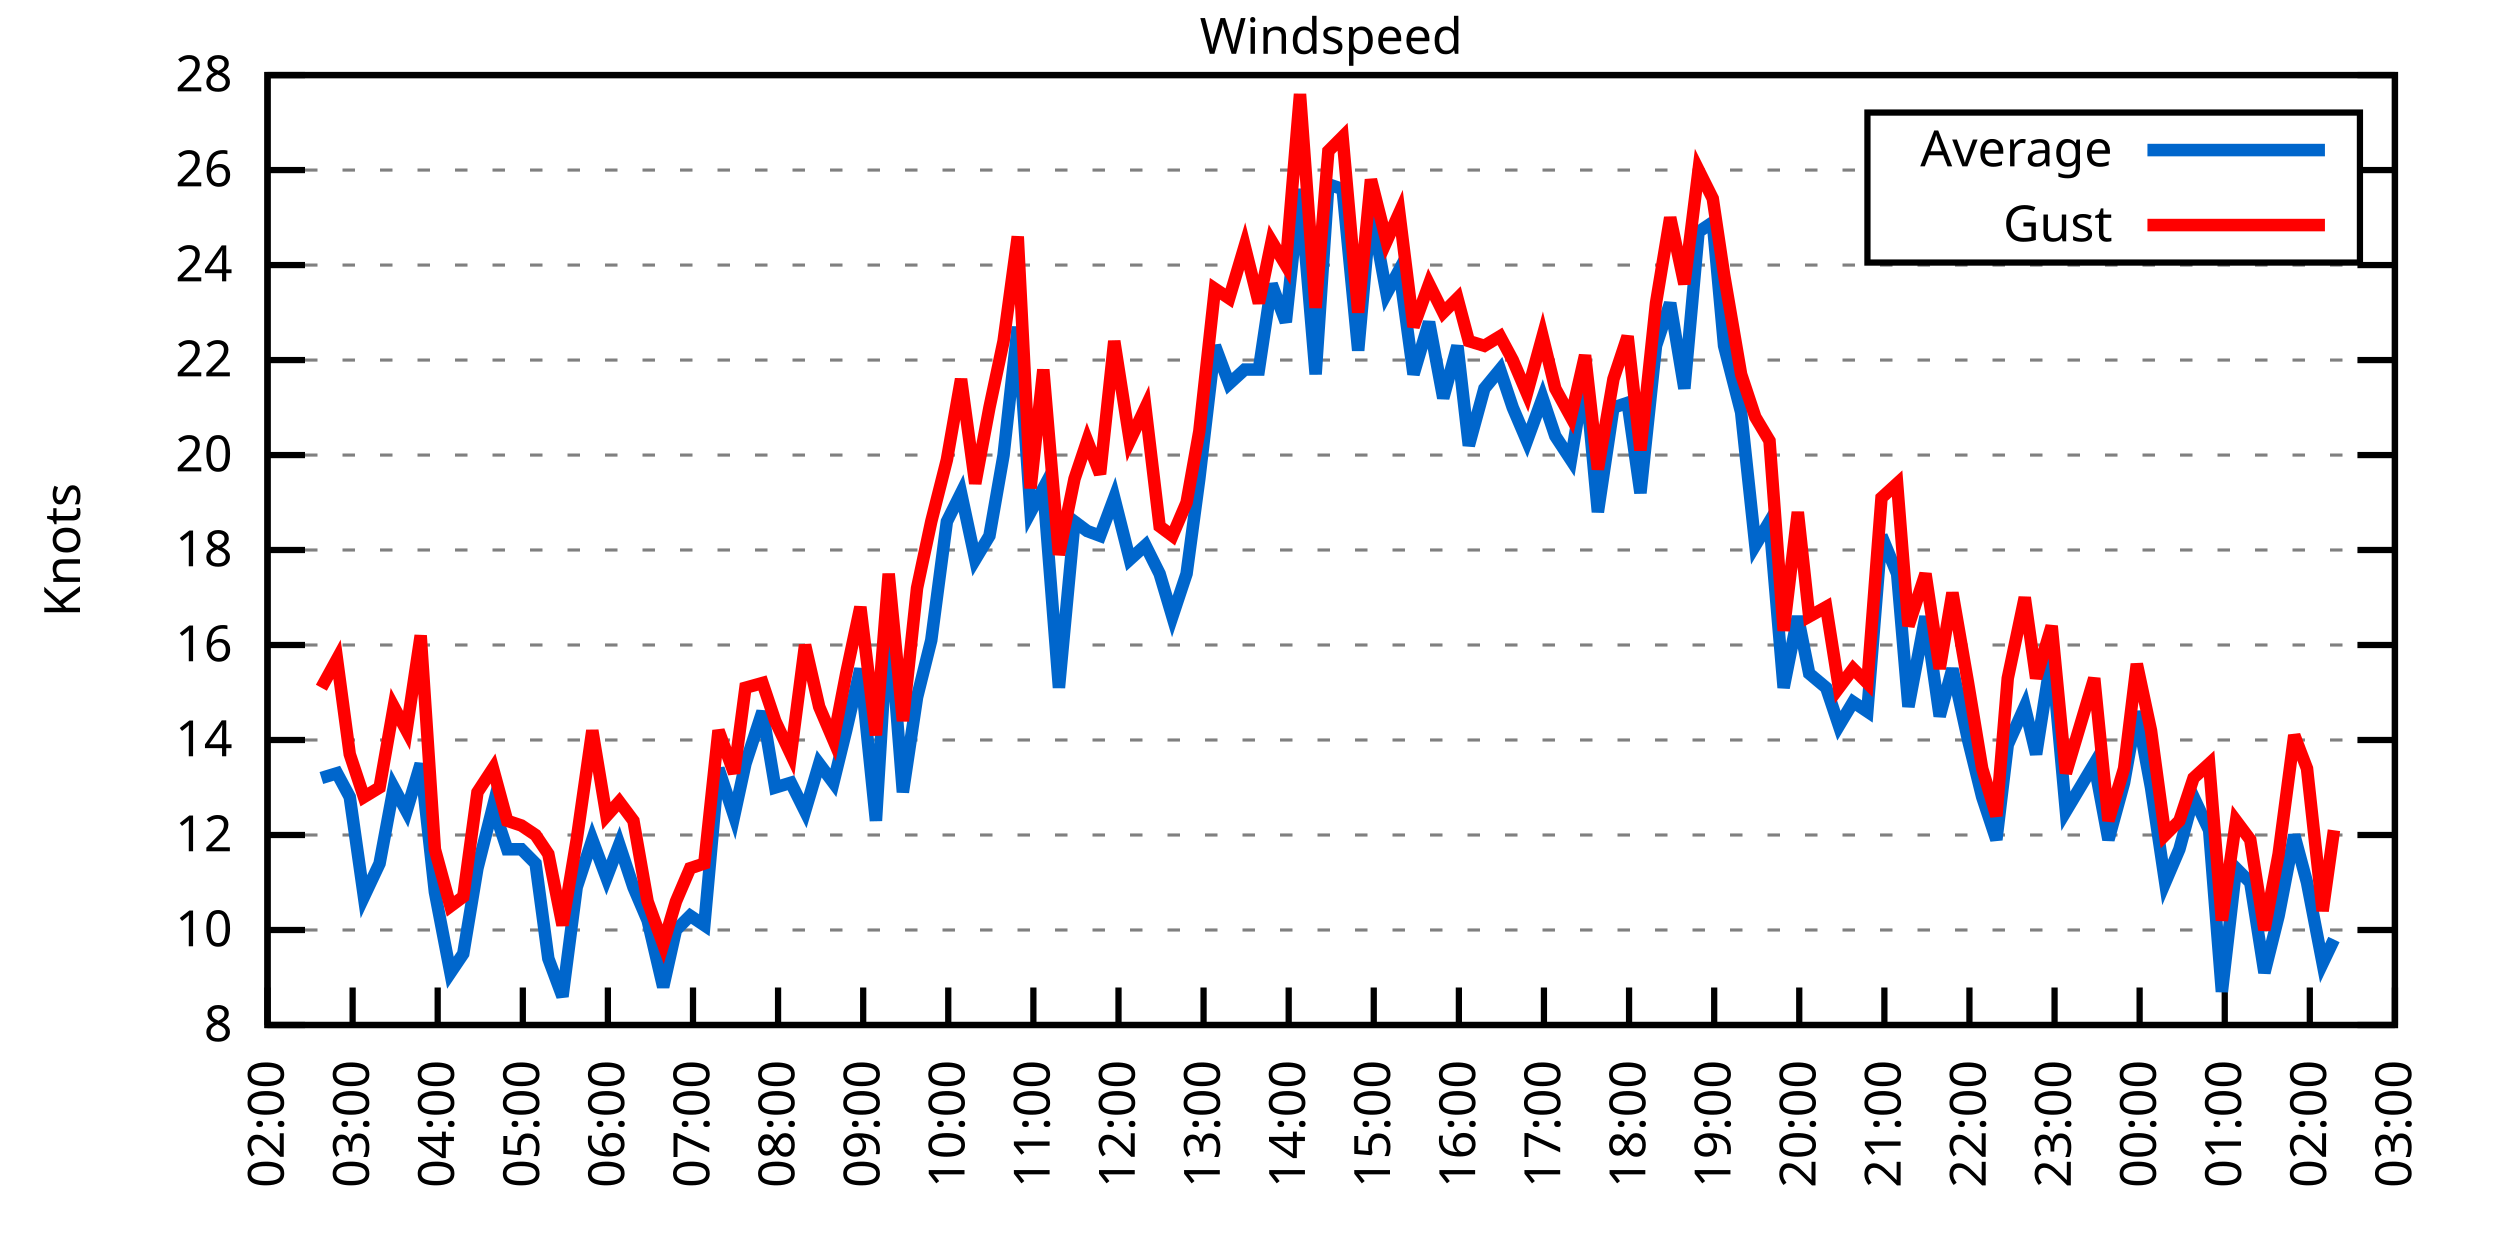
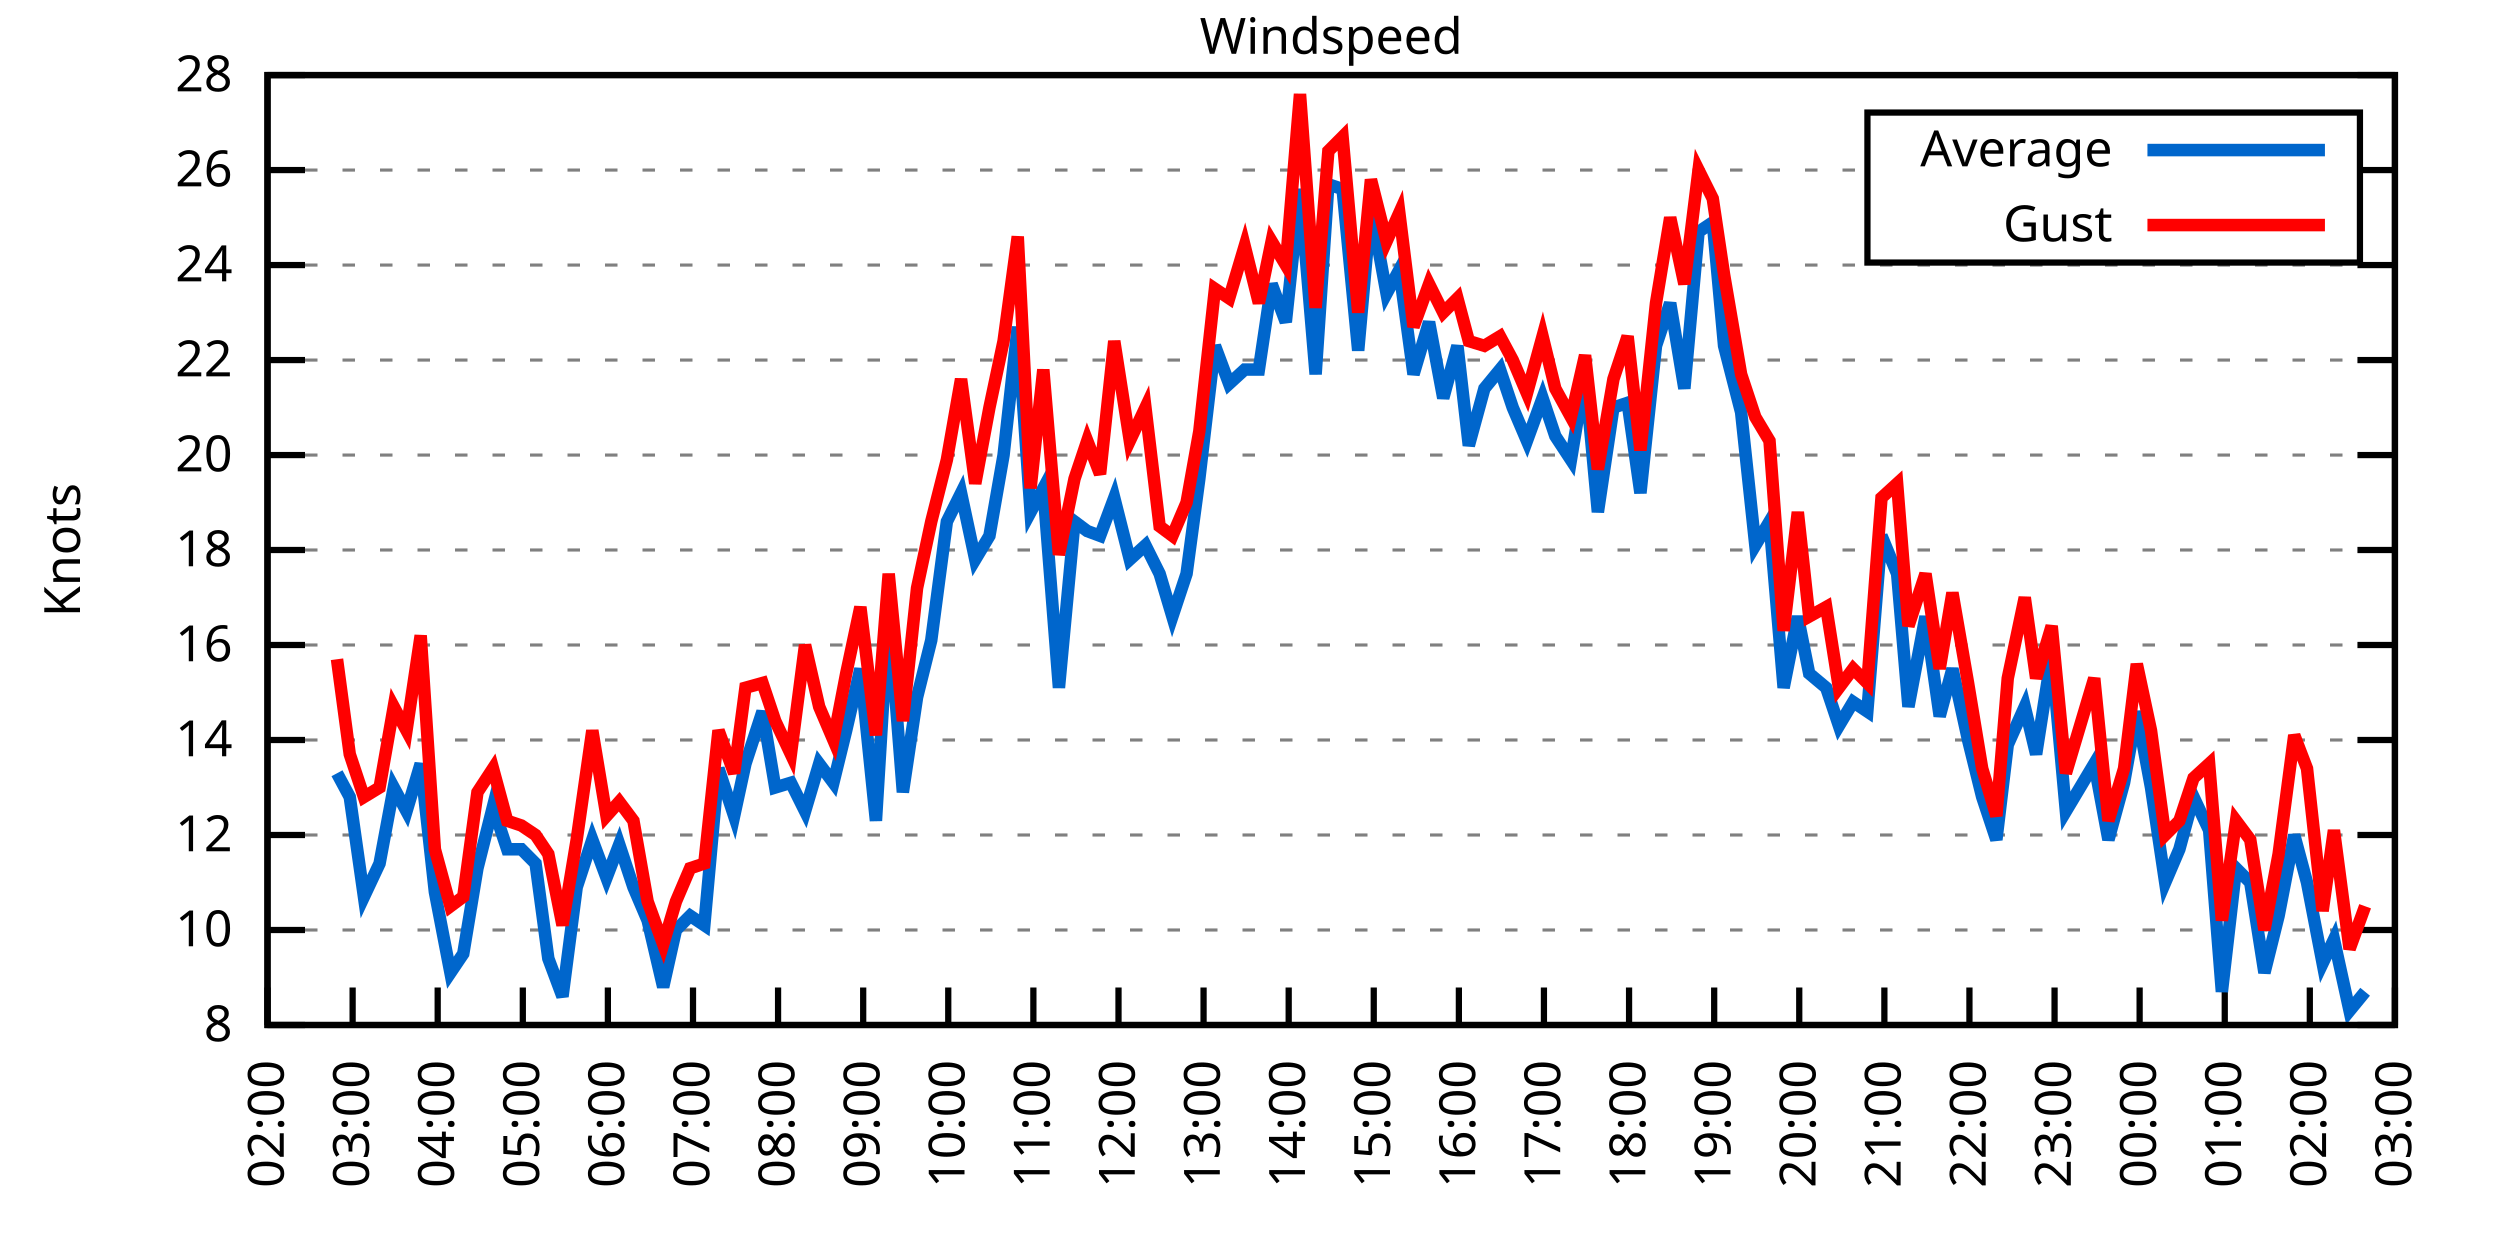
<svg xmlns="http://www.w3.org/2000/svg" xmlns:xlink="http://www.w3.org/1999/xlink" width="400" height="200" viewBox="0 0 400 200">
  <g id="gnuplot_canvas">
    <rect x="0" y="0" width="400" height="200" fill="none" />
    <defs>
      <circle id="gpDot" r="0.5" stroke-width="0.5" stroke="currentColor" />
      <path id="gpPt0" stroke-width="0.333" stroke="currentColor" d="M-1,0 h2 M0,-1 v2" />
      <path id="gpPt1" stroke-width="0.333" stroke="currentColor" d="M-1,-1 L1,1 M1,-1 L-1,1" />
      <path id="gpPt2" stroke-width="0.333" stroke="currentColor" d="M-1,0 L1,0 M0,-1 L0,1 M-1,-1 L1,1 M-1,1 L1,-1" />
      <rect id="gpPt3" stroke-width="0.333" stroke="currentColor" x="-1" y="-1" width="2" height="2" />
      <rect id="gpPt4" stroke-width="0.333" stroke="currentColor" fill="currentColor" x="-1" y="-1" width="2" height="2" />
      <circle id="gpPt5" stroke-width="0.333" stroke="currentColor" cx="0" cy="0" r="1" />
      <use xlink:href="#gpPt5" id="gpPt6" fill="currentColor" stroke="none" />
      <path id="gpPt7" stroke-width="0.333" stroke="currentColor" d="M0,-1.33 L-1.33,0.67 L1.33,0.67 z" />
      <use xlink:href="#gpPt7" id="gpPt8" fill="currentColor" stroke="none" />
      <use xlink:href="#gpPt7" id="gpPt9" stroke="currentColor" transform="rotate(180)" />
      <use xlink:href="#gpPt9" id="gpPt10" fill="currentColor" stroke="none" />
      <use xlink:href="#gpPt3" id="gpPt11" stroke="currentColor" transform="rotate(45)" />
      <use xlink:href="#gpPt11" id="gpPt12" fill="currentColor" stroke="none" />
      <path id="gpPt13" stroke-width="0.333" stroke="currentColor" d="M0,1.330 L1.265,0.411 L0.782,-1.067 L-0.782,-1.076 L-1.265,0.411 z" />
      <use xlink:href="#gpPt13" id="gpPt14" fill="currentColor" stroke="none" />
      <filter id="textbox" filterUnits="objectBoundingBox" x="0" y="0" height="1" width="1">
        <feFlood flood-color="white" flood-opacity="1" result="bgnd" />
        <feComposite in="SourceGraphic" in2="bgnd" operator="atop" />
      </filter>
      <filter id="greybox" filterUnits="objectBoundingBox" x="0" y="0" height="1" width="1">
        <feFlood flood-color="lightgrey" flood-opacity="1" result="grey" />
        <feComposite in="SourceGraphic" in2="grey" operator="atop" />
      </filter>
    </defs>
    <g fill="none" color="white" stroke="currentColor" stroke-width="1.00" stroke-linecap="butt" stroke-linejoin="miter">
</g>
    <g fill="none" color="black" stroke="currentColor" stroke-width="1.00" stroke-linecap="butt" stroke-linejoin="miter">
      <g stroke="none" shape-rendering="crispEdges">
        <polygon fill="rgb(255, 255, 255)" points="42.80,164.00 383.18,164.00 383.18,12.02 42.80,12.02 " />
      </g>
    </g>
    <g fill="none" color="black" stroke="currentColor" stroke-width="1.00" stroke-linecap="butt" stroke-linejoin="miter">
</g>
    <g fill="none" color="black" stroke="black" stroke-width="0.50" stroke-linecap="butt" stroke-linejoin="miter">
</g>
    <g fill="none" color="gray" stroke="currentColor" stroke-width="0.50" stroke-linecap="butt" stroke-linejoin="miter">
      <path stroke="gray" stroke-dasharray="2,4" class="gridline" d="M42.80,164.00 L383.19,164.00  " />
    </g>
    <g fill="none" color="gray" stroke="gray" stroke-width="1.00" stroke-linecap="butt" stroke-linejoin="miter">
</g>
    <g fill="none" color="black" stroke="currentColor" stroke-width="1.00" stroke-linecap="butt" stroke-linejoin="miter">
      <path stroke="black" d="M42.80,164.00 L48.80,164.00 M383.19,164.00 L377.19,164.00  " />
      <g transform="translate(37.20,166.60)" stroke="none" fill="black" font-family="Sans" font-size="8.00" text-anchor="end">
        <text>
          <tspan font-family="Sans"> 8</tspan>
        </text>
      </g>
    </g>
    <g fill="none" color="black" stroke="currentColor" stroke-width="1.00" stroke-linecap="butt" stroke-linejoin="miter">
</g>
    <g fill="none" color="black" stroke="black" stroke-width="0.50" stroke-linecap="butt" stroke-linejoin="miter">
</g>
    <g fill="none" color="gray" stroke="currentColor" stroke-width="0.50" stroke-linecap="butt" stroke-linejoin="miter">
      <path stroke="gray" stroke-dasharray="2,4" class="gridline" d="M42.80,148.80 L383.19,148.80  " />
    </g>
    <g fill="none" color="gray" stroke="gray" stroke-width="1.00" stroke-linecap="butt" stroke-linejoin="miter">
</g>
    <g fill="none" color="black" stroke="currentColor" stroke-width="1.00" stroke-linecap="butt" stroke-linejoin="miter">
      <path stroke="black" d="M42.80,148.80 L48.80,148.80 M383.19,148.80 L377.19,148.80  " />
      <g transform="translate(37.20,151.40)" stroke="none" fill="black" font-family="Sans" font-size="8.00" text-anchor="end">
        <text>
          <tspan font-family="Sans"> 10</tspan>
        </text>
      </g>
    </g>
    <g fill="none" color="black" stroke="currentColor" stroke-width="1.00" stroke-linecap="butt" stroke-linejoin="miter">
</g>
    <g fill="none" color="black" stroke="black" stroke-width="0.50" stroke-linecap="butt" stroke-linejoin="miter">
</g>
    <g fill="none" color="gray" stroke="currentColor" stroke-width="0.50" stroke-linecap="butt" stroke-linejoin="miter">
      <path stroke="gray" stroke-dasharray="2,4" class="gridline" d="M42.80,133.60 L383.19,133.60  " />
    </g>
    <g fill="none" color="gray" stroke="gray" stroke-width="1.00" stroke-linecap="butt" stroke-linejoin="miter">
</g>
    <g fill="none" color="black" stroke="currentColor" stroke-width="1.00" stroke-linecap="butt" stroke-linejoin="miter">
      <path stroke="black" d="M42.80,133.60 L48.80,133.60 M383.19,133.60 L377.19,133.60  " />
      <g transform="translate(37.20,136.20)" stroke="none" fill="black" font-family="Sans" font-size="8.00" text-anchor="end">
        <text>
          <tspan font-family="Sans"> 12</tspan>
        </text>
      </g>
    </g>
    <g fill="none" color="black" stroke="currentColor" stroke-width="1.00" stroke-linecap="butt" stroke-linejoin="miter">
</g>
    <g fill="none" color="black" stroke="black" stroke-width="0.50" stroke-linecap="butt" stroke-linejoin="miter">
</g>
    <g fill="none" color="gray" stroke="currentColor" stroke-width="0.50" stroke-linecap="butt" stroke-linejoin="miter">
      <path stroke="gray" stroke-dasharray="2,4" class="gridline" d="M42.80,118.40 L383.19,118.40  " />
    </g>
    <g fill="none" color="gray" stroke="gray" stroke-width="1.00" stroke-linecap="butt" stroke-linejoin="miter">
</g>
    <g fill="none" color="black" stroke="currentColor" stroke-width="1.00" stroke-linecap="butt" stroke-linejoin="miter">
      <path stroke="black" d="M42.80,118.40 L48.80,118.40 M383.19,118.40 L377.19,118.40  " />
      <g transform="translate(37.20,121.00)" stroke="none" fill="black" font-family="Sans" font-size="8.00" text-anchor="end">
        <text>
          <tspan font-family="Sans"> 14</tspan>
        </text>
      </g>
    </g>
    <g fill="none" color="black" stroke="currentColor" stroke-width="1.00" stroke-linecap="butt" stroke-linejoin="miter">
</g>
    <g fill="none" color="black" stroke="black" stroke-width="0.50" stroke-linecap="butt" stroke-linejoin="miter">
</g>
    <g fill="none" color="gray" stroke="currentColor" stroke-width="0.50" stroke-linecap="butt" stroke-linejoin="miter">
      <path stroke="gray" stroke-dasharray="2,4" class="gridline" d="M42.80,103.20 L383.19,103.20  " />
    </g>
    <g fill="none" color="gray" stroke="gray" stroke-width="1.00" stroke-linecap="butt" stroke-linejoin="miter">
</g>
    <g fill="none" color="black" stroke="currentColor" stroke-width="1.00" stroke-linecap="butt" stroke-linejoin="miter">
      <path stroke="black" d="M42.80,103.20 L48.80,103.20 M383.19,103.20 L377.19,103.20  " />
      <g transform="translate(37.20,105.80)" stroke="none" fill="black" font-family="Sans" font-size="8.00" text-anchor="end">
        <text>
          <tspan font-family="Sans"> 16</tspan>
        </text>
      </g>
    </g>
    <g fill="none" color="black" stroke="currentColor" stroke-width="1.00" stroke-linecap="butt" stroke-linejoin="miter">
</g>
    <g fill="none" color="black" stroke="black" stroke-width="0.50" stroke-linecap="butt" stroke-linejoin="miter">
</g>
    <g fill="none" color="gray" stroke="currentColor" stroke-width="0.50" stroke-linecap="butt" stroke-linejoin="miter">
      <path stroke="gray" stroke-dasharray="2,4" class="gridline" d="M42.80,88.00 L383.19,88.00  " />
    </g>
    <g fill="none" color="gray" stroke="gray" stroke-width="1.00" stroke-linecap="butt" stroke-linejoin="miter">
</g>
    <g fill="none" color="black" stroke="currentColor" stroke-width="1.00" stroke-linecap="butt" stroke-linejoin="miter">
      <path stroke="black" d="M42.80,88.00 L48.80,88.00 M383.19,88.00 L377.19,88.00  " />
      <g transform="translate(37.20,90.60)" stroke="none" fill="black" font-family="Sans" font-size="8.00" text-anchor="end">
        <text>
          <tspan font-family="Sans"> 18</tspan>
        </text>
      </g>
    </g>
    <g fill="none" color="black" stroke="currentColor" stroke-width="1.00" stroke-linecap="butt" stroke-linejoin="miter">
</g>
    <g fill="none" color="black" stroke="black" stroke-width="0.50" stroke-linecap="butt" stroke-linejoin="miter">
</g>
    <g fill="none" color="gray" stroke="currentColor" stroke-width="0.50" stroke-linecap="butt" stroke-linejoin="miter">
      <path stroke="gray" stroke-dasharray="2,4" class="gridline" d="M42.80,72.81 L383.19,72.81  " />
    </g>
    <g fill="none" color="gray" stroke="gray" stroke-width="1.00" stroke-linecap="butt" stroke-linejoin="miter">
</g>
    <g fill="none" color="black" stroke="currentColor" stroke-width="1.00" stroke-linecap="butt" stroke-linejoin="miter">
      <path stroke="black" d="M42.80,72.81 L48.80,72.81 M383.19,72.81 L377.19,72.81  " />
      <g transform="translate(37.20,75.41)" stroke="none" fill="black" font-family="Sans" font-size="8.00" text-anchor="end">
        <text>
          <tspan font-family="Sans"> 20</tspan>
        </text>
      </g>
    </g>
    <g fill="none" color="black" stroke="currentColor" stroke-width="1.00" stroke-linecap="butt" stroke-linejoin="miter">
</g>
    <g fill="none" color="black" stroke="black" stroke-width="0.50" stroke-linecap="butt" stroke-linejoin="miter">
</g>
    <g fill="none" color="gray" stroke="currentColor" stroke-width="0.50" stroke-linecap="butt" stroke-linejoin="miter">
      <path stroke="gray" stroke-dasharray="2,4" class="gridline" d="M42.80,57.61 L383.19,57.61  " />
    </g>
    <g fill="none" color="gray" stroke="gray" stroke-width="1.00" stroke-linecap="butt" stroke-linejoin="miter">
</g>
    <g fill="none" color="black" stroke="currentColor" stroke-width="1.00" stroke-linecap="butt" stroke-linejoin="miter">
      <path stroke="black" d="M42.80,57.61 L48.80,57.61 M383.19,57.61 L377.19,57.61  " />
      <g transform="translate(37.20,60.21)" stroke="none" fill="black" font-family="Sans" font-size="8.00" text-anchor="end">
        <text>
          <tspan font-family="Sans"> 22</tspan>
        </text>
      </g>
    </g>
    <g fill="none" color="black" stroke="currentColor" stroke-width="1.00" stroke-linecap="butt" stroke-linejoin="miter">
</g>
    <g fill="none" color="black" stroke="black" stroke-width="0.50" stroke-linecap="butt" stroke-linejoin="miter">
</g>
    <g fill="none" color="gray" stroke="currentColor" stroke-width="0.50" stroke-linecap="butt" stroke-linejoin="miter">
      <path stroke="gray" stroke-dasharray="2,4" class="gridline" d="M42.80,42.41 L383.19,42.41  " />
    </g>
    <g fill="none" color="gray" stroke="gray" stroke-width="1.00" stroke-linecap="butt" stroke-linejoin="miter">
</g>
    <g fill="none" color="black" stroke="currentColor" stroke-width="1.00" stroke-linecap="butt" stroke-linejoin="miter">
      <path stroke="black" d="M42.80,42.41 L48.80,42.41 M383.19,42.41 L377.19,42.41  " />
      <g transform="translate(37.20,45.01)" stroke="none" fill="black" font-family="Sans" font-size="8.00" text-anchor="end">
        <text>
          <tspan font-family="Sans"> 24</tspan>
        </text>
      </g>
    </g>
    <g fill="none" color="black" stroke="currentColor" stroke-width="1.00" stroke-linecap="butt" stroke-linejoin="miter">
</g>
    <g fill="none" color="black" stroke="black" stroke-width="0.50" stroke-linecap="butt" stroke-linejoin="miter">
</g>
    <g fill="none" color="gray" stroke="currentColor" stroke-width="0.50" stroke-linecap="butt" stroke-linejoin="miter">
      <path stroke="gray" stroke-dasharray="2,4" class="gridline" d="M42.80,27.21 L298.79,27.21 M377.59,27.21 L383.19,27.21  " />
    </g>
    <g fill="none" color="gray" stroke="gray" stroke-width="1.00" stroke-linecap="butt" stroke-linejoin="miter">
</g>
    <g fill="none" color="black" stroke="currentColor" stroke-width="1.00" stroke-linecap="butt" stroke-linejoin="miter">
      <path stroke="black" d="M42.80,27.21 L48.80,27.21 M383.19,27.21 L377.19,27.21  " />
      <g transform="translate(37.20,29.81)" stroke="none" fill="black" font-family="Sans" font-size="8.00" text-anchor="end">
        <text>
          <tspan font-family="Sans"> 26</tspan>
        </text>
      </g>
    </g>
    <g fill="none" color="black" stroke="currentColor" stroke-width="1.00" stroke-linecap="butt" stroke-linejoin="miter">
</g>
    <g fill="none" color="black" stroke="black" stroke-width="0.50" stroke-linecap="butt" stroke-linejoin="miter">
</g>
    <g fill="none" color="gray" stroke="currentColor" stroke-width="0.50" stroke-linecap="butt" stroke-linejoin="miter">
      <path stroke="gray" stroke-dasharray="2,4" class="gridline" d="M42.80,12.01 L383.19,12.01  " />
    </g>
    <g fill="none" color="gray" stroke="gray" stroke-width="1.00" stroke-linecap="butt" stroke-linejoin="miter">
</g>
    <g fill="none" color="black" stroke="currentColor" stroke-width="1.00" stroke-linecap="butt" stroke-linejoin="miter">
      <path stroke="black" d="M42.80,12.01 L48.80,12.01 M383.19,12.01 L377.19,12.01  " />
      <g transform="translate(37.20,14.61)" stroke="none" fill="black" font-family="Sans" font-size="8.00" text-anchor="end">
        <text>
          <tspan font-family="Sans"> 28</tspan>
        </text>
      </g>
    </g>
    <g fill="none" color="black" stroke="currentColor" stroke-width="1.00" stroke-linecap="butt" stroke-linejoin="miter">
      <path stroke="black" d="M42.80,164.00 L42.80,158.00  " />
      <g transform="translate(45.40,169.60) rotate(270.00)" stroke="none" fill="black" font-family="Sans" font-size="8.00" text-anchor="end">
        <text>
          <tspan font-family="Sans">02:00</tspan>
        </text>
      </g>
    </g>
    <g fill="none" color="black" stroke="currentColor" stroke-width="1.00" stroke-linecap="butt" stroke-linejoin="miter">
      <path stroke="black" d="M56.42,164.00 L56.42,158.00  " />
      <g transform="translate(59.02,169.60) rotate(270.00)" stroke="none" fill="black" font-family="Sans" font-size="8.00" text-anchor="end">
        <text>
          <tspan font-family="Sans">03:00</tspan>
        </text>
      </g>
    </g>
    <g fill="none" color="black" stroke="currentColor" stroke-width="1.00" stroke-linecap="butt" stroke-linejoin="miter">
      <path stroke="black" d="M70.03,164.00 L70.03,158.00  " />
      <g transform="translate(72.63,169.60) rotate(270.00)" stroke="none" fill="black" font-family="Sans" font-size="8.00" text-anchor="end">
        <text>
          <tspan font-family="Sans">04:00</tspan>
        </text>
      </g>
    </g>
    <g fill="none" color="black" stroke="currentColor" stroke-width="1.00" stroke-linecap="butt" stroke-linejoin="miter">
      <path stroke="black" d="M83.65,164.00 L83.65,158.00  " />
      <g transform="translate(86.25,169.60) rotate(270.00)" stroke="none" fill="black" font-family="Sans" font-size="8.00" text-anchor="end">
        <text>
          <tspan font-family="Sans">05:00</tspan>
        </text>
      </g>
    </g>
    <g fill="none" color="black" stroke="currentColor" stroke-width="1.00" stroke-linecap="butt" stroke-linejoin="miter">
      <path stroke="black" d="M97.26,164.00 L97.26,158.00  " />
      <g transform="translate(99.86,169.60) rotate(270.00)" stroke="none" fill="black" font-family="Sans" font-size="8.00" text-anchor="end">
        <text>
          <tspan font-family="Sans">06:00</tspan>
        </text>
      </g>
    </g>
    <g fill="none" color="black" stroke="currentColor" stroke-width="1.00" stroke-linecap="butt" stroke-linejoin="miter">
      <path stroke="black" d="M110.88,164.00 L110.88,158.00  " />
      <g transform="translate(113.48,169.60) rotate(270.00)" stroke="none" fill="black" font-family="Sans" font-size="8.00" text-anchor="end">
        <text>
          <tspan font-family="Sans">07:00</tspan>
        </text>
      </g>
    </g>
    <g fill="none" color="black" stroke="currentColor" stroke-width="1.00" stroke-linecap="butt" stroke-linejoin="miter">
      <path stroke="black" d="M124.49,164.00 L124.49,158.00  " />
      <g transform="translate(127.09,169.60) rotate(270.00)" stroke="none" fill="black" font-family="Sans" font-size="8.00" text-anchor="end">
        <text>
          <tspan font-family="Sans">08:00</tspan>
        </text>
      </g>
    </g>
    <g fill="none" color="black" stroke="currentColor" stroke-width="1.00" stroke-linecap="butt" stroke-linejoin="miter">
      <path stroke="black" d="M138.11,164.00 L138.11,158.00  " />
      <g transform="translate(140.71,169.60) rotate(270.00)" stroke="none" fill="black" font-family="Sans" font-size="8.00" text-anchor="end">
        <text>
          <tspan font-family="Sans">09:00</tspan>
        </text>
      </g>
    </g>
    <g fill="none" color="black" stroke="currentColor" stroke-width="1.00" stroke-linecap="butt" stroke-linejoin="miter">
      <path stroke="black" d="M151.72,164.00 L151.72,158.00  " />
      <g transform="translate(154.32,169.60) rotate(270.00)" stroke="none" fill="black" font-family="Sans" font-size="8.00" text-anchor="end">
        <text>
          <tspan font-family="Sans">10:00</tspan>
        </text>
      </g>
    </g>
    <g fill="none" color="black" stroke="currentColor" stroke-width="1.00" stroke-linecap="butt" stroke-linejoin="miter">
      <path stroke="black" d="M165.34,164.00 L165.34,158.00  " />
      <g transform="translate(167.94,169.60) rotate(270.00)" stroke="none" fill="black" font-family="Sans" font-size="8.00" text-anchor="end">
        <text>
          <tspan font-family="Sans">11:00</tspan>
        </text>
      </g>
    </g>
    <g fill="none" color="black" stroke="currentColor" stroke-width="1.00" stroke-linecap="butt" stroke-linejoin="miter">
      <path stroke="black" d="M178.96,164.00 L178.96,158.00  " />
      <g transform="translate(181.56,169.60) rotate(270.00)" stroke="none" fill="black" font-family="Sans" font-size="8.00" text-anchor="end">
        <text>
          <tspan font-family="Sans">12:00</tspan>
        </text>
      </g>
    </g>
    <g fill="none" color="black" stroke="currentColor" stroke-width="1.00" stroke-linecap="butt" stroke-linejoin="miter">
      <path stroke="black" d="M192.57,164.00 L192.57,158.00  " />
      <g transform="translate(195.17,169.60) rotate(270.00)" stroke="none" fill="black" font-family="Sans" font-size="8.00" text-anchor="end">
        <text>
          <tspan font-family="Sans">13:00</tspan>
        </text>
      </g>
    </g>
    <g fill="none" color="black" stroke="currentColor" stroke-width="1.00" stroke-linecap="butt" stroke-linejoin="miter">
      <path stroke="black" d="M206.19,164.00 L206.19,158.00  " />
      <g transform="translate(208.79,169.60) rotate(270.00)" stroke="none" fill="black" font-family="Sans" font-size="8.00" text-anchor="end">
        <text>
          <tspan font-family="Sans">14:00</tspan>
        </text>
      </g>
    </g>
    <g fill="none" color="black" stroke="currentColor" stroke-width="1.00" stroke-linecap="butt" stroke-linejoin="miter">
      <path stroke="black" d="M219.80,164.00 L219.80,158.00  " />
      <g transform="translate(222.40,169.60) rotate(270.00)" stroke="none" fill="black" font-family="Sans" font-size="8.00" text-anchor="end">
        <text>
          <tspan font-family="Sans">15:00</tspan>
        </text>
      </g>
    </g>
    <g fill="none" color="black" stroke="currentColor" stroke-width="1.00" stroke-linecap="butt" stroke-linejoin="miter">
      <path stroke="black" d="M233.42,164.00 L233.42,158.00  " />
      <g transform="translate(236.02,169.60) rotate(270.00)" stroke="none" fill="black" font-family="Sans" font-size="8.00" text-anchor="end">
        <text>
          <tspan font-family="Sans">16:00</tspan>
        </text>
      </g>
    </g>
    <g fill="none" color="black" stroke="currentColor" stroke-width="1.00" stroke-linecap="butt" stroke-linejoin="miter">
      <path stroke="black" d="M247.03,164.00 L247.03,158.00  " />
      <g transform="translate(249.63,169.60) rotate(270.00)" stroke="none" fill="black" font-family="Sans" font-size="8.00" text-anchor="end">
        <text>
          <tspan font-family="Sans">17:00</tspan>
        </text>
      </g>
    </g>
    <g fill="none" color="black" stroke="currentColor" stroke-width="1.00" stroke-linecap="butt" stroke-linejoin="miter">
      <path stroke="black" d="M260.65,164.00 L260.65,158.00  " />
      <g transform="translate(263.25,169.60) rotate(270.00)" stroke="none" fill="black" font-family="Sans" font-size="8.00" text-anchor="end">
        <text>
          <tspan font-family="Sans">18:00</tspan>
        </text>
      </g>
    </g>
    <g fill="none" color="black" stroke="currentColor" stroke-width="1.00" stroke-linecap="butt" stroke-linejoin="miter">
      <path stroke="black" d="M274.27,164.00 L274.27,158.00  " />
      <g transform="translate(276.87,169.60) rotate(270.00)" stroke="none" fill="black" font-family="Sans" font-size="8.00" text-anchor="end">
        <text>
          <tspan font-family="Sans">19:00</tspan>
        </text>
      </g>
    </g>
    <g fill="none" color="black" stroke="currentColor" stroke-width="1.00" stroke-linecap="butt" stroke-linejoin="miter">
      <path stroke="black" d="M287.88,164.00 L287.88,158.00  " />
      <g transform="translate(290.48,169.60) rotate(270.00)" stroke="none" fill="black" font-family="Sans" font-size="8.00" text-anchor="end">
        <text>
          <tspan font-family="Sans">20:00</tspan>
        </text>
      </g>
    </g>
    <g fill="none" color="black" stroke="currentColor" stroke-width="1.00" stroke-linecap="butt" stroke-linejoin="miter">
      <path stroke="black" d="M301.50,164.00 L301.50,158.00  " />
      <g transform="translate(304.10,169.60) rotate(270.00)" stroke="none" fill="black" font-family="Sans" font-size="8.00" text-anchor="end">
        <text>
          <tspan font-family="Sans">21:00</tspan>
        </text>
      </g>
    </g>
    <g fill="none" color="black" stroke="currentColor" stroke-width="1.00" stroke-linecap="butt" stroke-linejoin="miter">
      <path stroke="black" d="M315.11,164.00 L315.11,158.00  " />
      <g transform="translate(317.71,169.60) rotate(270.00)" stroke="none" fill="black" font-family="Sans" font-size="8.00" text-anchor="end">
        <text>
          <tspan font-family="Sans">22:00</tspan>
        </text>
      </g>
    </g>
    <g fill="none" color="black" stroke="currentColor" stroke-width="1.00" stroke-linecap="butt" stroke-linejoin="miter">
      <path stroke="black" d="M328.73,164.00 L328.73,158.00  " />
      <g transform="translate(331.33,169.60) rotate(270.00)" stroke="none" fill="black" font-family="Sans" font-size="8.00" text-anchor="end">
        <text>
          <tspan font-family="Sans">23:00</tspan>
        </text>
      </g>
    </g>
    <g fill="none" color="black" stroke="currentColor" stroke-width="1.00" stroke-linecap="butt" stroke-linejoin="miter">
      <path stroke="black" d="M342.34,164.00 L342.34,158.00  " />
      <g transform="translate(344.94,169.60) rotate(270.00)" stroke="none" fill="black" font-family="Sans" font-size="8.00" text-anchor="end">
        <text>
          <tspan font-family="Sans">00:00</tspan>
        </text>
      </g>
    </g>
    <g fill="none" color="black" stroke="currentColor" stroke-width="1.00" stroke-linecap="butt" stroke-linejoin="miter">
      <path stroke="black" d="M355.96,164.00 L355.96,158.00  " />
      <g transform="translate(358.56,169.60) rotate(270.00)" stroke="none" fill="black" font-family="Sans" font-size="8.00" text-anchor="end">
        <text>
          <tspan font-family="Sans">01:00</tspan>
        </text>
      </g>
    </g>
    <g fill="none" color="black" stroke="currentColor" stroke-width="1.00" stroke-linecap="butt" stroke-linejoin="miter">
      <path stroke="black" d="M369.57,164.00 L369.57,158.00  " />
      <g transform="translate(372.17,169.60) rotate(270.00)" stroke="none" fill="black" font-family="Sans" font-size="8.00" text-anchor="end">
        <text>
          <tspan font-family="Sans">02:00</tspan>
        </text>
      </g>
    </g>
    <g fill="none" color="black" stroke="currentColor" stroke-width="1.00" stroke-linecap="butt" stroke-linejoin="miter">
      <path stroke="black" d="M383.19,164.00 L383.19,158.00  " />
      <g transform="translate(385.79,169.60) rotate(270.00)" stroke="none" fill="black" font-family="Sans" font-size="8.00" text-anchor="end">
        <text>
          <tspan font-family="Sans">03:00</tspan>
        </text>
      </g>
    </g>
    <g fill="none" color="black" stroke="currentColor" stroke-width="1.00" stroke-linecap="butt" stroke-linejoin="miter">
</g>
    <g fill="none" color="black" stroke="currentColor" stroke-width="1.00" stroke-linecap="butt" stroke-linejoin="miter">
      <path stroke="black" d="M42.80,12.01 L42.80,164.00 L383.19,164.00 L383.19,12.01 L42.80,12.01 Z  " />
    </g>
    <g fill="none" color="black" stroke="currentColor" stroke-width="1.00" stroke-linecap="butt" stroke-linejoin="miter">
</g>
    <g fill="none" color="black" stroke="currentColor" stroke-width="1.00" stroke-linecap="butt" stroke-linejoin="miter">
      <path stroke="black" d="M298.79,42.01 L298.79,18.01 L377.59,18.01 L377.59,42.01 L298.79,42.01 Z  " />
    </g>
    <g id="Windspeed_plot_1">
      <g fill="none" color="white" stroke="black" stroke-width="2.00" stroke-linecap="butt" stroke-linejoin="miter">
</g>
      <g fill="none" color="black" stroke="currentColor" stroke-width="2.00" stroke-linecap="butt" stroke-linejoin="miter">
        <g transform="translate(337.99,26.61)" stroke="none" fill="black" font-family="Sans" font-size="8.00" text-anchor="end">
          <text>
            <tspan font-family="Sans">Average</tspan>
          </text>
        </g>
      </g>
      <g fill="none" color="black" stroke="currentColor" stroke-width="2.00" stroke-linecap="butt" stroke-linejoin="miter">
-         <path stroke="rgb(  0, 102, 204)" d="M343.59,24.01 L371.99,24.01 M51.42,124.48 L53.92,123.72 L55.96,127.52 L58.23,143.48 L60.73,138.16 L63.00,126.00   L65.04,129.80 L67.31,122.20 L69.58,142.72 L72.07,155.64 L74.12,152.60 L76.39,138.92 L78.88,129.04 L81.15,135.88   L83.42,135.88 L85.69,138.16 L87.73,153.36 L90.00,159.44 L92.27,141.96 L94.77,134.36 L97.04,140.44 L99.08,135.12   L101.35,141.96 L103.62,147.28 L106.11,157.92 L108.15,148.80 L110.42,146.52 L112.69,148.04 L114.96,122.96 L117.46,130.56   L119.27,122.20 L122.00,113.84 L124.04,126.00 L126.54,125.24 L128.81,129.80 L131.07,122.20 L133.34,125.24 L135.39,116.88   L137.66,107.00 L140.15,131.32 L142.19,97.88 L144.46,126.76 L146.73,111.56 L149.00,102.44 L151.50,83.45 L153.77,78.89   L156.04,89.52 L158.31,85.73 L160.57,72.81 L162.84,52.29 L164.89,81.93 L166.93,78.13 L169.43,110.04 L171.92,83.45   L173.96,84.97 L176.01,85.73 L178.28,79.65 L180.77,89.52 L183.27,87.25 L185.54,91.80 L187.58,98.64 L189.85,91.80   L191.89,76.61 L194.39,55.33 L196.66,61.41 L199.15,59.13 L201.42,59.13 L203.46,45.45 L205.73,51.53 L208.00,30.25   L210.50,59.89 L212.54,29.49 L214.81,30.25 L217.31,56.09 L219.35,33.29 L221.85,46.97 L223.89,43.17 L226.16,59.89   L228.65,51.53 L230.92,63.69 L233.19,55.33 L235.01,71.29 L237.50,62.17 L240.00,59.13 L242.04,65.21 L244.31,70.53   L246.81,63.69 L248.85,69.77 L251.35,73.57 L253.61,59.89 L255.66,81.93 L258.15,65.21 L260.42,64.45 L262.47,78.89   L264.96,55.33 L267.23,48.49 L269.50,62.17 L271.77,37.09 L274.04,35.57 L275.85,55.33 L278.58,65.97 L280.85,87.25   L283.12,83.45 L285.38,110.04 L287.65,98.64 L289.47,107.76 L292.19,110.04 L294.23,116.12 L296.50,112.32 L298.77,113.84   L301.04,85.73 L303.54,91.80 L305.35,113.08 L308.08,98.64 L310.35,114.60 L312.39,107.00 L314.89,118.40 L317.15,127.52   L319.42,134.36 L321.24,119.16 L323.96,113.08 L325.78,120.68 L328.27,104.72 L330.54,129.80 L335.08,122.20 L337.35,134.36   L339.85,125.24 L341.89,113.84 L344.16,126.00 L346.43,141.20 L348.70,135.88 L350.97,127.52 L353.46,132.84 L355.50,158.68   L357.77,138.92 L360.04,141.20 L362.31,155.64 L364.58,146.52 L367.08,133.60 L369.12,141.20 L371.62,154.12 L373.43,150.32    " />
+         <path stroke="rgb(  0, 102, 204)" d="M343.59,24.01 L371.99,24.01 M53.92,123.72 L55.96,127.52 L58.23,143.48 L60.73,138.16 L63.00,126.00 L65.04,129.80   L67.31,122.20 L69.58,142.72 L72.07,155.64 L74.12,152.60 L76.39,138.92 L78.88,129.04 L81.15,135.88 L83.42,135.88   L85.69,138.16 L87.73,153.36 L90.00,159.44 L92.27,141.96 L94.77,134.36 L97.04,140.44 L99.08,135.12 L101.35,141.96   L103.62,147.28 L106.11,157.92 L108.15,148.80 L110.42,146.52 L112.69,148.04 L114.96,122.96 L117.46,130.56 L119.27,122.20   L122.00,113.84 L124.04,126.00 L126.54,125.24 L128.81,129.80 L131.07,122.20 L133.34,125.24 L135.39,116.88 L137.66,107.00   L140.15,131.32 L142.19,97.88 L144.46,126.76 L146.73,111.56 L149.00,102.44 L151.50,83.45 L153.77,78.89 L156.04,89.52   L158.31,85.73 L160.57,72.81 L162.84,52.29 L164.89,81.93 L166.93,78.13 L169.43,110.04 L171.92,83.45 L173.96,84.97   L176.01,85.73 L178.28,79.65 L180.77,89.52 L183.27,87.25 L185.54,91.80 L187.58,98.64 L189.85,91.80 L191.89,76.61   L194.39,55.33 L196.66,61.41 L199.15,59.13 L201.42,59.13 L203.46,45.45 L205.73,51.53 L208.00,30.25 L210.50,59.89   L212.54,29.49 L214.81,30.25 L217.31,56.09 L219.35,33.29 L221.85,46.97 L223.89,43.17 L226.16,59.89 L228.65,51.53   L230.92,63.69 L233.19,55.33 L235.01,71.29 L237.50,62.17 L240.00,59.13 L242.04,65.21 L244.31,70.53 L246.81,63.69   L248.85,69.77 L251.35,73.57 L253.61,59.89 L255.66,81.93 L258.15,65.21 L260.42,64.45 L262.47,78.89 L264.96,55.33   L267.23,48.49 L269.50,62.17 L271.77,37.09 L274.04,35.57 L275.85,55.33 L278.58,65.97 L280.85,87.25 L283.12,83.45   L285.38,110.04 L287.65,98.64 L289.47,107.76 L292.19,110.04 L294.23,116.12 L296.50,112.32 L298.77,113.84 L301.04,85.73   L303.54,91.80 L305.35,113.08 L308.08,98.64 L310.35,114.60 L312.39,107.00 L314.89,118.40 L317.15,127.52 L319.42,134.36   L321.24,119.16 L323.96,113.08 L325.78,120.68 L328.27,104.72 L330.54,129.80 L335.08,122.20 L337.35,134.36 L339.85,125.24   L341.89,113.84 L344.16,126.00 L346.43,141.20 L348.70,135.88 L350.97,127.52 L353.46,132.84 L355.50,158.68 L357.77,138.92   L360.04,141.20 L362.31,155.64 L364.58,146.52 L367.08,133.60 L369.12,141.20 L371.62,154.12 L373.43,150.32 L375.93,161.72   L378.42,158.68  " />
      </g>
    </g>
    <g id="Windspeed_plot_2">
      <g fill="none" color="black" stroke="currentColor" stroke-width="2.00" stroke-linecap="butt" stroke-linejoin="miter">
        <g transform="translate(337.99,38.61)" stroke="none" fill="black" font-family="Sans" font-size="8.00" text-anchor="end">
          <text>
            <tspan font-family="Sans">Gust</tspan>
          </text>
        </g>
      </g>
      <g fill="none" color="black" stroke="currentColor" stroke-width="2.00" stroke-linecap="butt" stroke-linejoin="miter">
-         <path stroke="rgb(255,   0,   0)" d="M343.59,36.01 L371.99,36.01 M51.42,110.04 L53.92,105.48 L55.96,120.68 L58.23,127.52 L60.73,126.00 L63.00,113.08   L65.04,116.88 L67.31,101.68 L69.58,135.88 L72.07,145.00 L74.12,143.48 L76.39,126.76 L78.88,122.96 L81.15,131.32   L83.42,132.08 L85.69,133.60 L87.73,136.64 L90.00,148.04 L92.27,134.36 L94.77,116.88 L97.04,130.56 L99.08,128.28   L101.35,131.32 L103.62,144.24 L106.11,151.08 L108.15,144.24 L110.42,138.92 L112.69,138.16 L114.96,116.88 L117.46,123.72   L119.27,110.04 L122.00,109.28 L124.04,115.36 L126.54,120.68 L128.81,103.20 L131.07,113.08 L133.34,118.40 L135.39,107.76   L137.66,97.12 L140.15,117.64 L142.19,91.80 L144.46,115.36 L146.73,94.08 L149.00,83.45 L151.50,73.57 L153.77,60.65   L156.04,77.37 L158.31,65.21 L160.57,54.57 L162.84,37.85 L164.89,78.13 L166.93,59.13 L169.43,88.76 L171.92,76.61   L173.96,70.53 L176.01,75.85 L178.28,54.57 L180.77,70.53 L183.27,65.21 L185.54,84.21 L187.58,85.73 L189.85,80.41   L191.89,69.01 L194.39,46.21 L196.66,47.73 L199.15,39.37 L201.42,48.49 L203.46,38.61 L205.73,42.41 L208.00,15.05   L210.50,49.25 L212.54,24.17 L214.81,21.89 L217.31,50.01 L219.35,28.73 L221.85,38.61 L223.89,34.05 L226.16,52.29   L228.65,45.45 L230.92,50.01 L233.19,47.73 L235.01,54.57 L237.50,55.33 L240.00,53.81 L242.04,57.61 L244.31,62.93   L246.81,53.81 L248.85,62.17 L251.35,66.73 L253.61,56.85 L255.66,75.09 L258.15,60.65 L260.42,53.81 L262.47,72.05   L264.96,48.49 L267.23,34.81 L269.50,45.45 L271.77,27.21 L274.04,31.77 L275.85,43.93 L278.58,59.89 L280.85,66.73   L283.12,70.53 L285.38,100.92 L287.65,81.93 L289.47,98.64 L292.19,97.12 L294.23,110.04 L296.50,107.00 L298.77,109.28   L301.04,79.65 L303.54,77.37 L305.35,100.16 L308.08,91.80 L310.35,107.00 L312.39,94.84 L314.89,109.28 L317.15,122.96   L319.42,130.56 L321.24,108.52 L323.96,95.60 L325.78,108.52 L328.27,100.16 L330.54,123.72 L335.08,108.52 L337.35,131.32   L339.85,122.96 L341.89,106.24 L344.16,116.88 L346.43,133.60 L348.70,131.32 L350.97,124.48 L353.46,122.20 L355.50,147.28   L357.77,131.32 L360.04,134.36 L362.31,148.80 L364.58,136.64 L367.08,117.64 L369.12,122.96 L371.62,145.76 L373.43,132.84    " />
+         <path stroke="rgb(255,   0,   0)" d="M343.59,36.01 L371.99,36.01 M53.92,105.48 L55.96,120.68 L58.23,127.52 L60.73,126.00 L63.00,113.08 L65.04,116.88   L67.31,101.68 L69.58,135.88 L72.07,145.00 L74.12,143.48 L76.39,126.76 L78.88,122.96 L81.15,131.32 L83.42,132.08   L85.69,133.60 L87.73,136.64 L90.00,148.04 L92.27,134.36 L94.77,116.88 L97.04,130.56 L99.08,128.28 L101.35,131.32   L103.62,144.24 L106.11,151.08 L108.15,144.24 L110.42,138.92 L112.69,138.16 L114.96,116.88 L117.46,123.72 L119.27,110.04   L122.00,109.28 L124.04,115.36 L126.54,120.68 L128.81,103.20 L131.07,113.08 L133.34,118.40 L135.39,107.76 L137.66,97.12   L140.15,117.64 L142.19,91.80 L144.46,115.36 L146.73,94.08 L149.00,83.45 L151.50,73.57 L153.77,60.65 L156.04,77.37   L158.31,65.21 L160.57,54.57 L162.84,37.85 L164.89,78.13 L166.93,59.13 L169.43,88.76 L171.92,76.61 L173.96,70.53   L176.01,75.85 L178.28,54.57 L180.77,70.53 L183.27,65.21 L185.54,84.21 L187.58,85.73 L189.85,80.41 L191.89,69.01   L194.39,46.21 L196.66,47.73 L199.15,39.37 L201.42,48.49 L203.46,38.61 L205.73,42.41 L208.00,15.05 L210.50,49.25   L212.54,24.17 L214.81,21.89 L217.31,50.01 L219.35,28.73 L221.85,38.61 L223.89,34.05 L226.16,52.29 L228.65,45.45   L230.92,50.01 L233.19,47.73 L235.01,54.57 L237.50,55.33 L240.00,53.81 L242.04,57.61 L244.31,62.93 L246.81,53.81   L248.85,62.17 L251.35,66.73 L253.61,56.85 L255.66,75.09 L258.15,60.65 L260.42,53.81 L262.47,72.05 L264.96,48.49   L267.23,34.81 L269.50,45.45 L271.77,27.21 L274.04,31.77 L275.85,43.93 L278.58,59.89 L280.85,66.73 L283.12,70.53   L285.38,100.92 L287.65,81.93 L289.47,98.64 L292.19,97.12 L294.23,110.04 L296.50,107.00 L298.77,109.28 L301.04,79.65   L303.54,77.37 L305.35,100.16 L308.08,91.80 L310.35,107.00 L312.39,94.84 L314.89,109.28 L317.15,122.96 L319.42,130.56   L321.24,108.52 L323.96,95.60 L325.78,108.52 L328.27,100.16 L330.54,123.72 L335.08,108.52 L337.35,131.32 L339.85,122.96   L341.89,106.24 L344.16,116.88 L346.43,133.60 L348.70,131.32 L350.97,124.48 L353.46,122.20 L355.50,147.28 L357.77,131.32   L360.04,134.36 L362.31,148.80 L364.58,136.64 L367.08,117.64 L369.12,122.96 L371.62,145.76 L373.43,132.84 L375.93,151.84   L378.42,145.00  " />
      </g>
    </g>
    <g fill="none" color="black" stroke="currentColor" stroke-width="2.00" stroke-linecap="butt" stroke-linejoin="miter">
</g>
    <g fill="none" color="black" stroke="black" stroke-width="1.00" stroke-linecap="butt" stroke-linejoin="miter">
</g>
    <g fill="none" color="black" stroke="currentColor" stroke-width="1.00" stroke-linecap="butt" stroke-linejoin="miter">
      <path stroke="black" d="M42.80,12.01 L42.80,164.00 L383.19,164.00 L383.19,12.01 L42.80,12.01 Z  " />
      <g transform="translate(12.80,88.01) rotate(270.00)" stroke="none" fill="black" font-family="Sans" font-size="8.00" text-anchor="middle">
        <text>
          <tspan font-family="Sans">Knots</tspan>
        </text>
      </g>
    </g>
    <g fill="none" color="black" stroke="currentColor" stroke-width="1.00" stroke-linecap="butt" stroke-linejoin="miter">
</g>
    <g fill="none" color="black" stroke="currentColor" stroke-width="1.00" stroke-linecap="butt" stroke-linejoin="miter">
      <g transform="translate(212.99,8.61)" stroke="none" fill="black" font-family="Sans" font-size="8.00" text-anchor="middle">
        <text>
          <tspan font-family="Sans">Windspeed</tspan>
        </text>
      </g>
    </g>
    <g fill="none" color="black" stroke="currentColor" stroke-width="1.00" stroke-linecap="butt" stroke-linejoin="miter">
</g>
  </g>
</svg>
